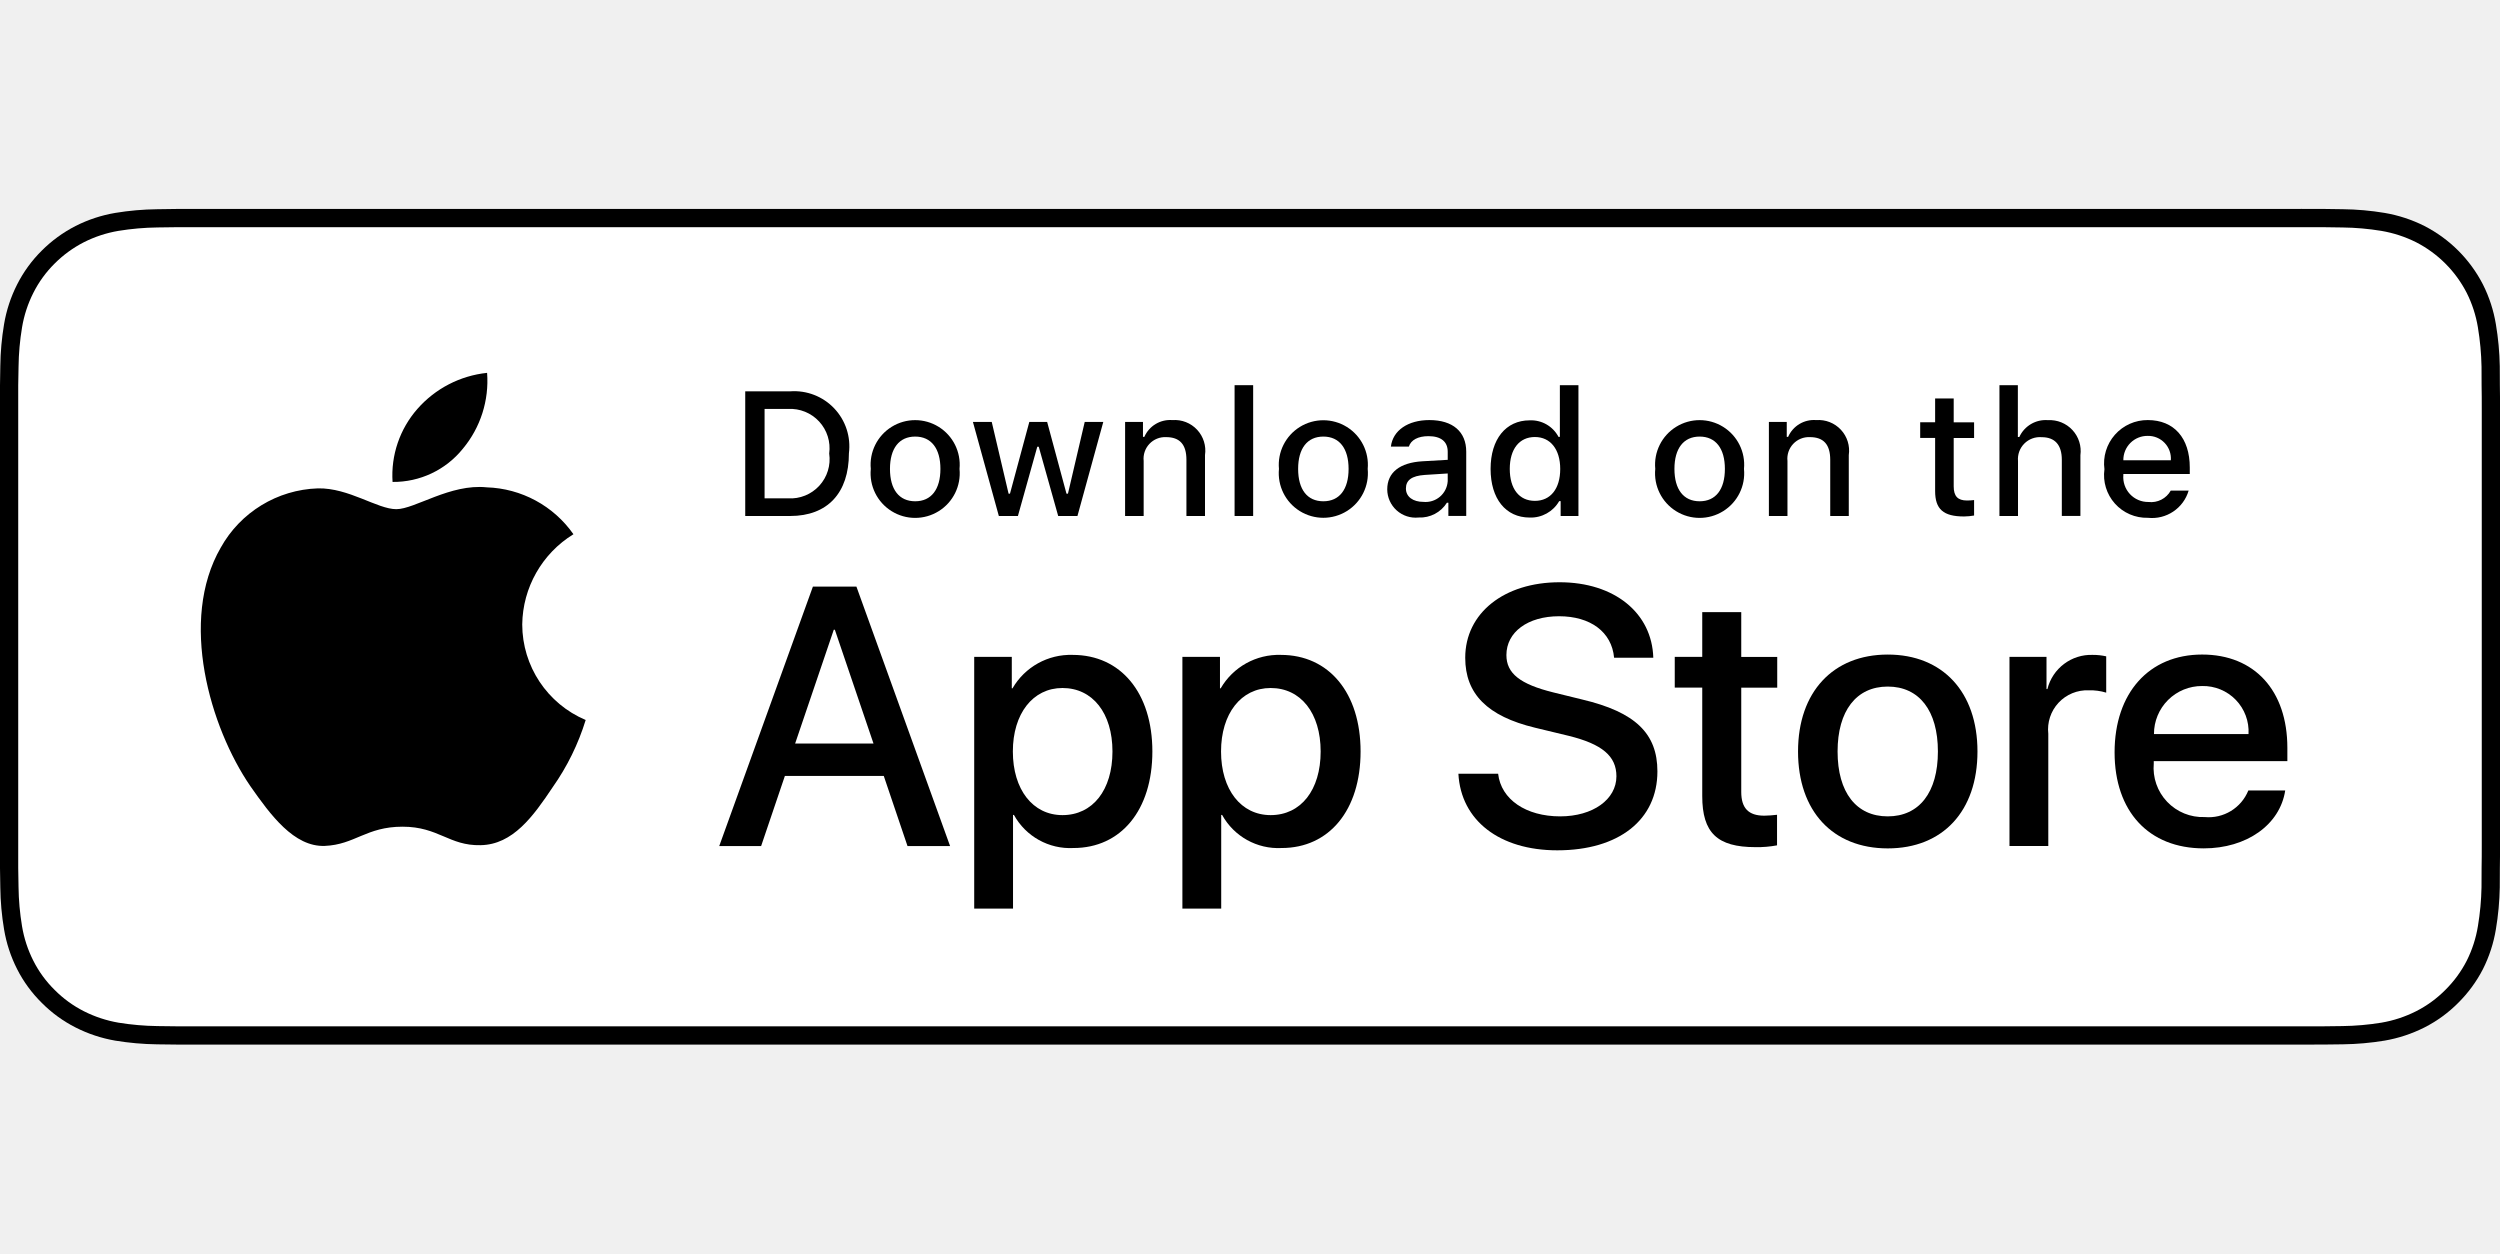
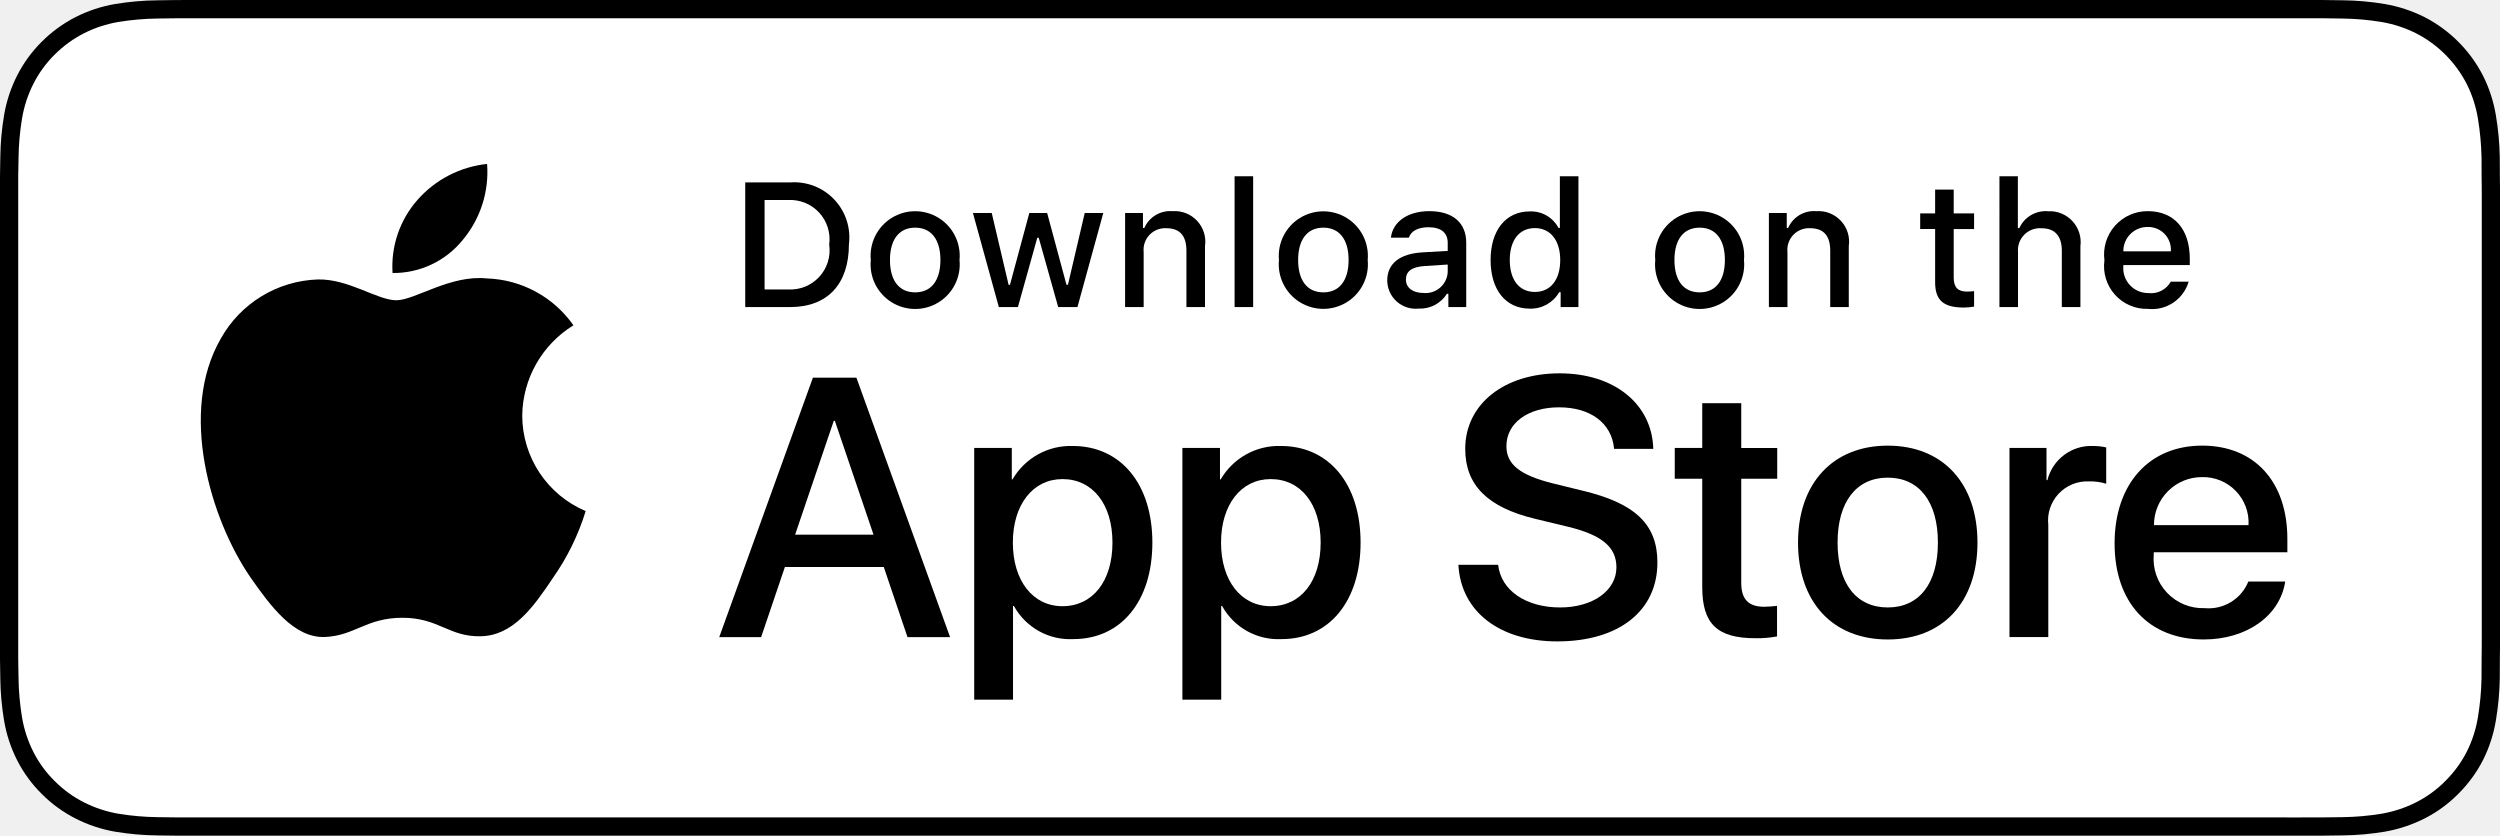
- <svg xmlns="http://www.w3.org/2000/svg" id="livetype" width="119.664" height="60" viewBox="0 -10 119.664 60">
+ <svg xmlns="http://www.w3.org/2000/svg" id="livetype" width="119.664" height="40" viewBox="0 0 119.664 40">
  <g>
    <g>
      <g>
        <path d="M110.135,0H9.535c-.367,0-.729,0-1.095.002-.306.002-.61.008-.919.013A13.215,13.215,0,0,0,5.517.191a6.665,6.665,0,0,0-1.901.627A6.438,6.438,0,0,0,1.998,1.997,6.258,6.258,0,0,0,.819,3.618a6.601,6.601,0,0,0-.625,1.903,12.993,12.993,0,0,0-.179,2.002C.006,7.83.005,8.138,0,8.444V31.559c.005.31.006.611.015.922a12.992,12.992,0,0,0,.179,2.002,6.588,6.588,0,0,0,.625,1.904A6.208,6.208,0,0,0,1.998,38.001a6.274,6.274,0,0,0,1.619,1.179,6.701,6.701,0,0,0,1.901.631,13.455,13.455,0,0,0,2.004.177c.309.007.613.011.919.011C8.806,40,9.168,40,9.535,40H110.135c.359,0,.725,0,1.084-.002.305,0,.617-.004.922-.011a13.279,13.279,0,0,0,2-.177,6.804,6.804,0,0,0,1.908-.631,6.277,6.277,0,0,0,1.617-1.179,6.395,6.395,0,0,0,1.182-1.614,6.604,6.604,0,0,0,.619-1.904,13.506,13.506,0,0,0,.186-2.002c.004-.311.004-.611.004-.922.008-.363.008-.725.008-1.094V9.536c0-.366,0-.729-.008-1.092,0-.307,0-.614-.004-.921a13.507,13.507,0,0,0-.186-2.002,6.618,6.618,0,0,0-.619-1.903,6.466,6.466,0,0,0-2.799-2.8,6.768,6.768,0,0,0-1.908-.627,13.044,13.044,0,0,0-2-.177c-.305-.005-.617-.011-.922-.013-.359-.002-.725-.002-1.084-.002Z" />
        <path d="M8.445,39.125c-.305,0-.602-.004-.904-.011a12.687,12.687,0,0,1-1.869-.163,5.884,5.884,0,0,1-1.657-.548,5.406,5.406,0,0,1-1.397-1.017,5.321,5.321,0,0,1-1.021-1.397,5.722,5.722,0,0,1-.543-1.657,12.414,12.414,0,0,1-.167-1.875c-.006-.211-.015-.913-.015-.913V8.444S.882,7.753.888,7.55a12.37,12.37,0,0,1,.166-1.872,5.755,5.755,0,0,1,.543-1.662A5.373,5.373,0,0,1,2.612,2.618,5.565,5.565,0,0,1,4.014,1.595a5.823,5.823,0,0,1,1.653-.544A12.586,12.586,0,0,1,7.543.887L8.445.875H111.214l.913.013a12.385,12.385,0,0,1,1.858.163,5.938,5.938,0,0,1,1.671.548,5.594,5.594,0,0,1,2.415,2.42,5.763,5.763,0,0,1,.535,1.649,12.995,12.995,0,0,1,.174,1.887c.003.283.003.587.003.89.008.375.008.732.008,1.092V30.465c0,.363,0,.718-.008,1.075,0,.325,0,.623-.004.93a12.731,12.731,0,0,1-.171,1.853,5.739,5.739,0,0,1-.54,1.67,5.48,5.48,0,0,1-1.016,1.386,5.413,5.413,0,0,1-1.399,1.022,5.862,5.862,0,0,1-1.668.55,12.542,12.542,0,0,1-1.869.163c-.293.007-.6.011-.897.011l-1.084.002Z" style="fill: #fff" />
      </g>
      <g id="_Group_" data-name="&lt;Group&gt;">
        <g id="_Group_2" data-name="&lt;Group&gt;">
          <g id="_Group_3" data-name="&lt;Group&gt;">
            <path id="_Path_" data-name="&lt;Path&gt;" d="M24.997,19.889a5.146,5.146,0,0,1,2.451-4.318,5.268,5.268,0,0,0-4.15-2.244c-1.746-.183-3.439,1.045-4.329,1.045-.907,0-2.277-1.027-3.752-.996a5.527,5.527,0,0,0-4.651,2.837c-2.011,3.482-.511,8.599,1.416,11.414.964,1.378,2.09,2.918,3.564,2.863,1.442-.06,1.981-.92,3.722-.92,1.725,0,2.23.92,3.734.885,1.548-.025,2.523-1.384,3.453-2.776a11.399,11.399,0,0,0,1.579-3.216A4.973,4.973,0,0,1,24.997,19.889Z" />
            <path id="_Path_2" data-name="&lt;Path&gt;" d="M22.156,11.477a5.067,5.067,0,0,0,1.159-3.63,5.155,5.155,0,0,0-3.336,1.726,4.821,4.821,0,0,0-1.189,3.495A4.263,4.263,0,0,0,22.156,11.477Z" />
          </g>
        </g>
        <g>
          <path d="M42.302,27.14h-4.733l-1.137,3.356H34.427l4.483-12.418h2.083l4.483,12.418H43.438Zm-4.243-1.549h3.752L39.961,20.144H39.909Z" />
          <path d="M55.159,25.97c0,2.813-1.506,4.621-3.778,4.621a3.069,3.069,0,0,1-2.849-1.584h-.043v4.484h-1.858V21.442h1.799v1.506h.034a3.212,3.212,0,0,1,2.883-1.601C53.645,21.348,55.159,23.164,55.159,25.97Zm-1.91,0c0-1.833-.947-3.038-2.393-3.038-1.42,0-2.375,1.23-2.375,3.038,0,1.824.955,3.046,2.375,3.046C52.302,29.016,53.249,27.819,53.249,25.97Z" />
          <path d="M65.125,25.97c0,2.813-1.506,4.621-3.779,4.621a3.069,3.069,0,0,1-2.849-1.584h-.043v4.484h-1.858V21.442h1.799v1.506h.034a3.212,3.212,0,0,1,2.883-1.601C63.609,21.348,65.125,23.164,65.125,25.97Zm-1.911,0c0-1.833-.947-3.038-2.393-3.038-1.42,0-2.375,1.23-2.375,3.038,0,1.824.955,3.046,2.375,3.046C62.267,29.016,63.214,27.819,63.214,25.97Z" />
          <path d="M71.709,27.036c.138,1.231,1.334,2.04,2.969,2.04,1.566,0,2.693-.809,2.693-1.919,0-.964-.68-1.541-2.289-1.937l-1.609-.388c-2.28-.551-3.339-1.617-3.339-3.348,0-2.143,1.867-3.614,4.518-3.614,2.625,0,4.424,1.472,4.484,3.614h-1.876c-.112-1.239-1.137-1.987-2.634-1.987s-2.521.757-2.521,1.858c0,.878.654,1.395,2.255,1.79l1.368.336c2.548.603,3.605,1.626,3.605,3.442,0,2.323-1.85,3.778-4.793,3.778-2.754,0-4.613-1.421-4.733-3.667Z" />
          <path d="M83.346,19.3v2.143h1.722v1.472H83.346v4.991c0,.775.345,1.137,1.102,1.137a5.808,5.808,0,0,0,.611-.043v1.463a5.104,5.104,0,0,1-1.032.086c-1.833,0-2.548-.688-2.548-2.444V22.914H80.163V21.442H81.479V19.3Z" />
          <path d="M86.064,25.97c0-2.849,1.678-4.639,4.294-4.639,2.625,0,4.295,1.79,4.295,4.639,0,2.856-1.661,4.639-4.295,4.639C87.725,30.608,86.064,28.826,86.064,25.97Zm6.695,0c0-1.954-.896-3.107-2.401-3.107s-2.401,1.162-2.401,3.107c0,1.962.896,3.106,2.401,3.106S92.759,27.932,92.759,25.97Z" />
          <path d="M96.185,21.442h1.772v1.541h.043a2.159,2.159,0,0,1,2.178-1.636,2.866,2.866,0,0,1,.637.069v1.738a2.598,2.598,0,0,0-.835-.112,1.873,1.873,0,0,0-1.937,2.083v5.37h-1.858Z" />
          <path d="M109.383,27.837c-.25,1.644-1.851,2.771-3.898,2.771-2.634,0-4.269-1.765-4.269-4.596,0-2.84,1.644-4.682,4.19-4.682,2.505,0,4.08,1.721,4.08,4.466v.637h-6.395v.112a2.358,2.358,0,0,0,2.436,2.564,2.048,2.048,0,0,0,2.091-1.273Zm-6.282-2.702h4.526a2.177,2.177,0,0,0-2.221-2.298A2.292,2.292,0,0,0,103.101,25.135Z" />
        </g>
      </g>
    </g>
    <g id="_Group_4" data-name="&lt;Group&gt;">
      <g>
        <path d="M37.826,8.731a2.64,2.64,0,0,1,2.808,2.965c0,1.906-1.03,3.002-2.808,3.002H35.671V8.731Zm-1.229,5.123h1.125a1.876,1.876,0,0,0,1.968-2.146,1.881,1.881,0,0,0-1.968-2.134h-1.125Z" />
        <path d="M41.681,12.444a2.133,2.133,0,1,1,4.247,0,2.134,2.134,0,1,1-4.247,0Zm3.333,0c0-.976-.438-1.547-1.208-1.547-.772,0-1.207.571-1.207,1.547,0,.984.435,1.55,1.207,1.55C44.575,13.995,45.014,13.424,45.014,12.444Z" />
        <path d="M51.573,14.698h-.922l-.931-3.316h-.07l-.927,3.316h-.913l-1.241-4.503h.901l.807,3.436h.066l.926-3.436h.853l.926,3.436h.07l.803-3.436h.889Z" />
        <path d="M53.854,10.195H54.709v.715h.066a1.348,1.348,0,0,1,1.344-.802,1.465,1.465,0,0,1,1.559,1.675v2.915h-.889V12.006c0-.724-.314-1.083-.972-1.083a1.033,1.033,0,0,0-1.075,1.141v2.634h-.889Z" />
        <path d="M59.094,8.437h.889v6.261h-.889Z" />
        <path d="M61.218,12.444a2.133,2.133,0,1,1,4.248,0,2.134,2.134,0,1,1-4.248,0Zm3.333,0c0-.976-.438-1.547-1.208-1.547-.772,0-1.207.571-1.207,1.547,0,.984.435,1.55,1.207,1.55C64.112,13.995,64.551,13.424,64.551,12.444Z" />
        <path d="M66.401,13.424c0-.811.604-1.278,1.675-1.344l1.22-.07v-.389c0-.476-.314-.744-.922-.744-.496,0-.84.182-.938.5h-.86c.091-.773.818-1.27,1.84-1.27,1.129,0,1.766.562,1.766,1.513v3.077h-.855v-.633h-.07a1.515,1.515,0,0,1-1.353.707A1.36,1.36,0,0,1,66.401,13.424Zm2.895-.385v-.376l-1.1.07c-.62.042-.901.252-.901.649,0,.405.352.641.835.641A1.062,1.062,0,0,0,69.295,13.04Z" />
        <path d="M71.348,12.444c0-1.423.731-2.324,1.869-2.324a1.484,1.484,0,0,1,1.381.79h.066V8.437h.889v6.261h-.852v-.711h-.07a1.563,1.563,0,0,1-1.414.786C72.072,14.772,71.348,13.871,71.348,12.444Zm.918,0c0,.955.45,1.53,1.203,1.53.749,0,1.212-.583,1.212-1.526,0-.938-.468-1.53-1.212-1.53C72.721,10.918,72.266,11.497,72.266,12.444Z" />
        <path d="M79.23,12.444a2.133,2.133,0,1,1,4.247,0,2.134,2.134,0,1,1-4.247,0Zm3.333,0c0-.976-.438-1.547-1.208-1.547-.772,0-1.207.571-1.207,1.547,0,.984.435,1.55,1.207,1.55C82.125,13.995,82.563,13.424,82.563,12.444Z" />
        <path d="M84.669,10.195h.855v.715h.066a1.348,1.348,0,0,1,1.344-.802,1.465,1.465,0,0,1,1.559,1.675v2.915H87.605V12.006c0-.724-.314-1.083-.972-1.083a1.033,1.033,0,0,0-1.075,1.141v2.634h-.889Z" />
        <path d="M93.515,9.074v1.142h.976v.749h-.976V13.279c0,.472.194.678.637.678a2.967,2.967,0,0,0,.339-.021v.74a2.916,2.916,0,0,1-.483.045c-.988,0-1.382-.348-1.382-1.216v-2.543h-.715v-.749h.715V9.074Z" />
        <path d="M95.705,8.437h.881v2.481h.07a1.386,1.386,0,0,1,1.373-.807,1.483,1.483,0,0,1,1.551,1.679v2.907H98.69v-2.688c0-.719-.335-1.083-.963-1.083a1.052,1.052,0,0,0-1.134,1.142v2.63h-.889Z" />
        <path d="M104.761,13.482a1.828,1.828,0,0,1-1.951,1.303A2.045,2.045,0,0,1,100.73,12.46a2.077,2.077,0,0,1,2.076-2.353c1.253,0,2.009.856,2.009,2.27V12.688h-3.18v.05a1.19,1.19,0,0,0,1.199,1.29,1.079,1.079,0,0,0,1.071-.546Zm-3.126-1.451h2.274a1.086,1.086,0,0,0-1.108-1.167A1.152,1.152,0,0,0,101.635,12.031Z" />
      </g>
    </g>
  </g>
</svg>
